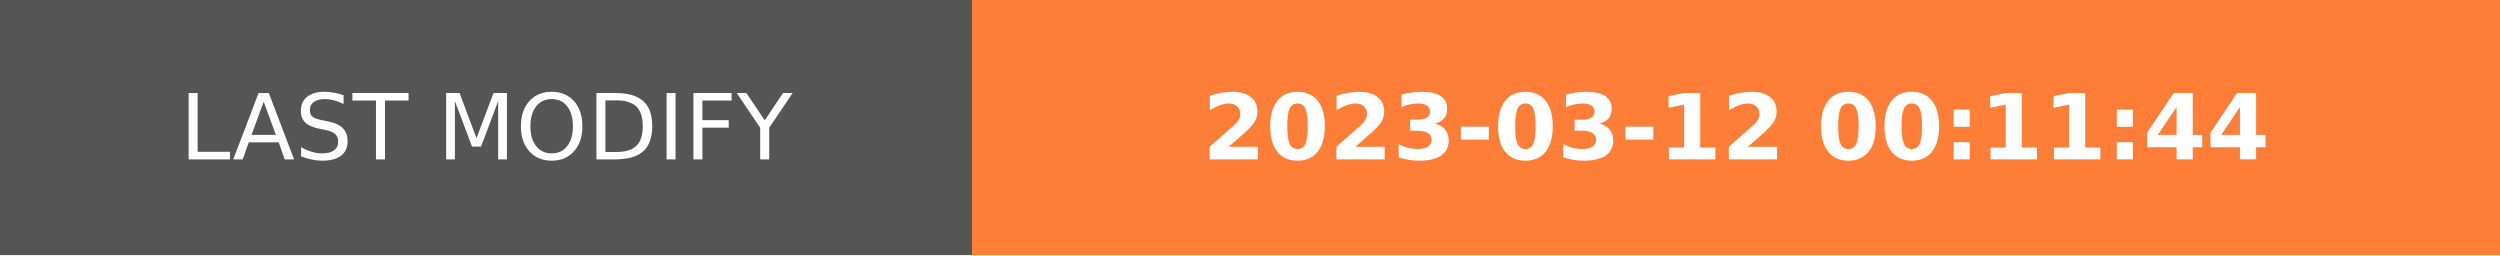
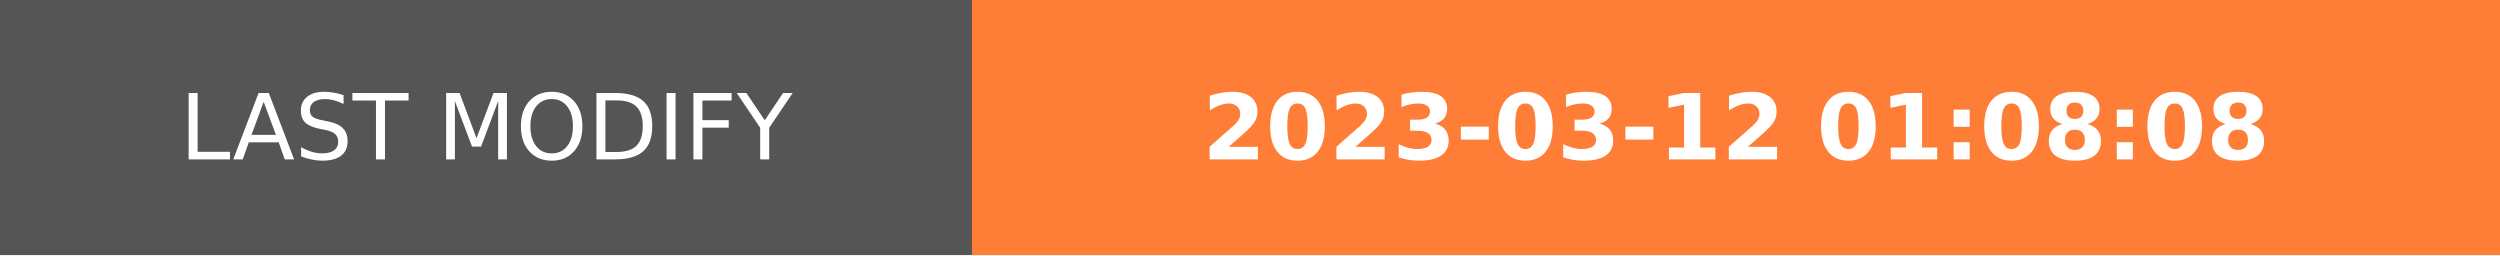
- <svg xmlns="http://www.w3.org/2000/svg" width="274.5" height="28" role="img" aria-label="LAST MODIFY: 2023-03-12 00:11:44">
+ <svg xmlns="http://www.w3.org/2000/svg" width="274.5" height="28" role="img" aria-label="LAST MODIFY: 2023-03-12 01:08:08">
  <g shape-rendering="crispEdges">
    <rect width="106.75" height="28" fill="#555" />
    <rect x="106.75" width="167.75" height="28" fill="#fe7d37" />
  </g>
  <g fill="#fff" text-anchor="middle" font-family="Verdana,Geneva,DejaVu Sans,sans-serif" text-rendering="geometricPrecision" font-size="100">
    <text transform="scale(.1)" x="533.75" y="175" textLength="827.5" fill="#fff">LAST MODIFY</text>
-     <text transform="scale(.1)" x="1906.25" y="175" textLength="1437.5" fill="#fff" font-weight="bold">2023-03-12 00:11:44</text>
+     <text transform="scale(.1)" x="1906.25" y="175" textLength="1437.5" fill="#fff" font-weight="bold">2023-03-12 01:08:08</text>
  </g>
</svg>
